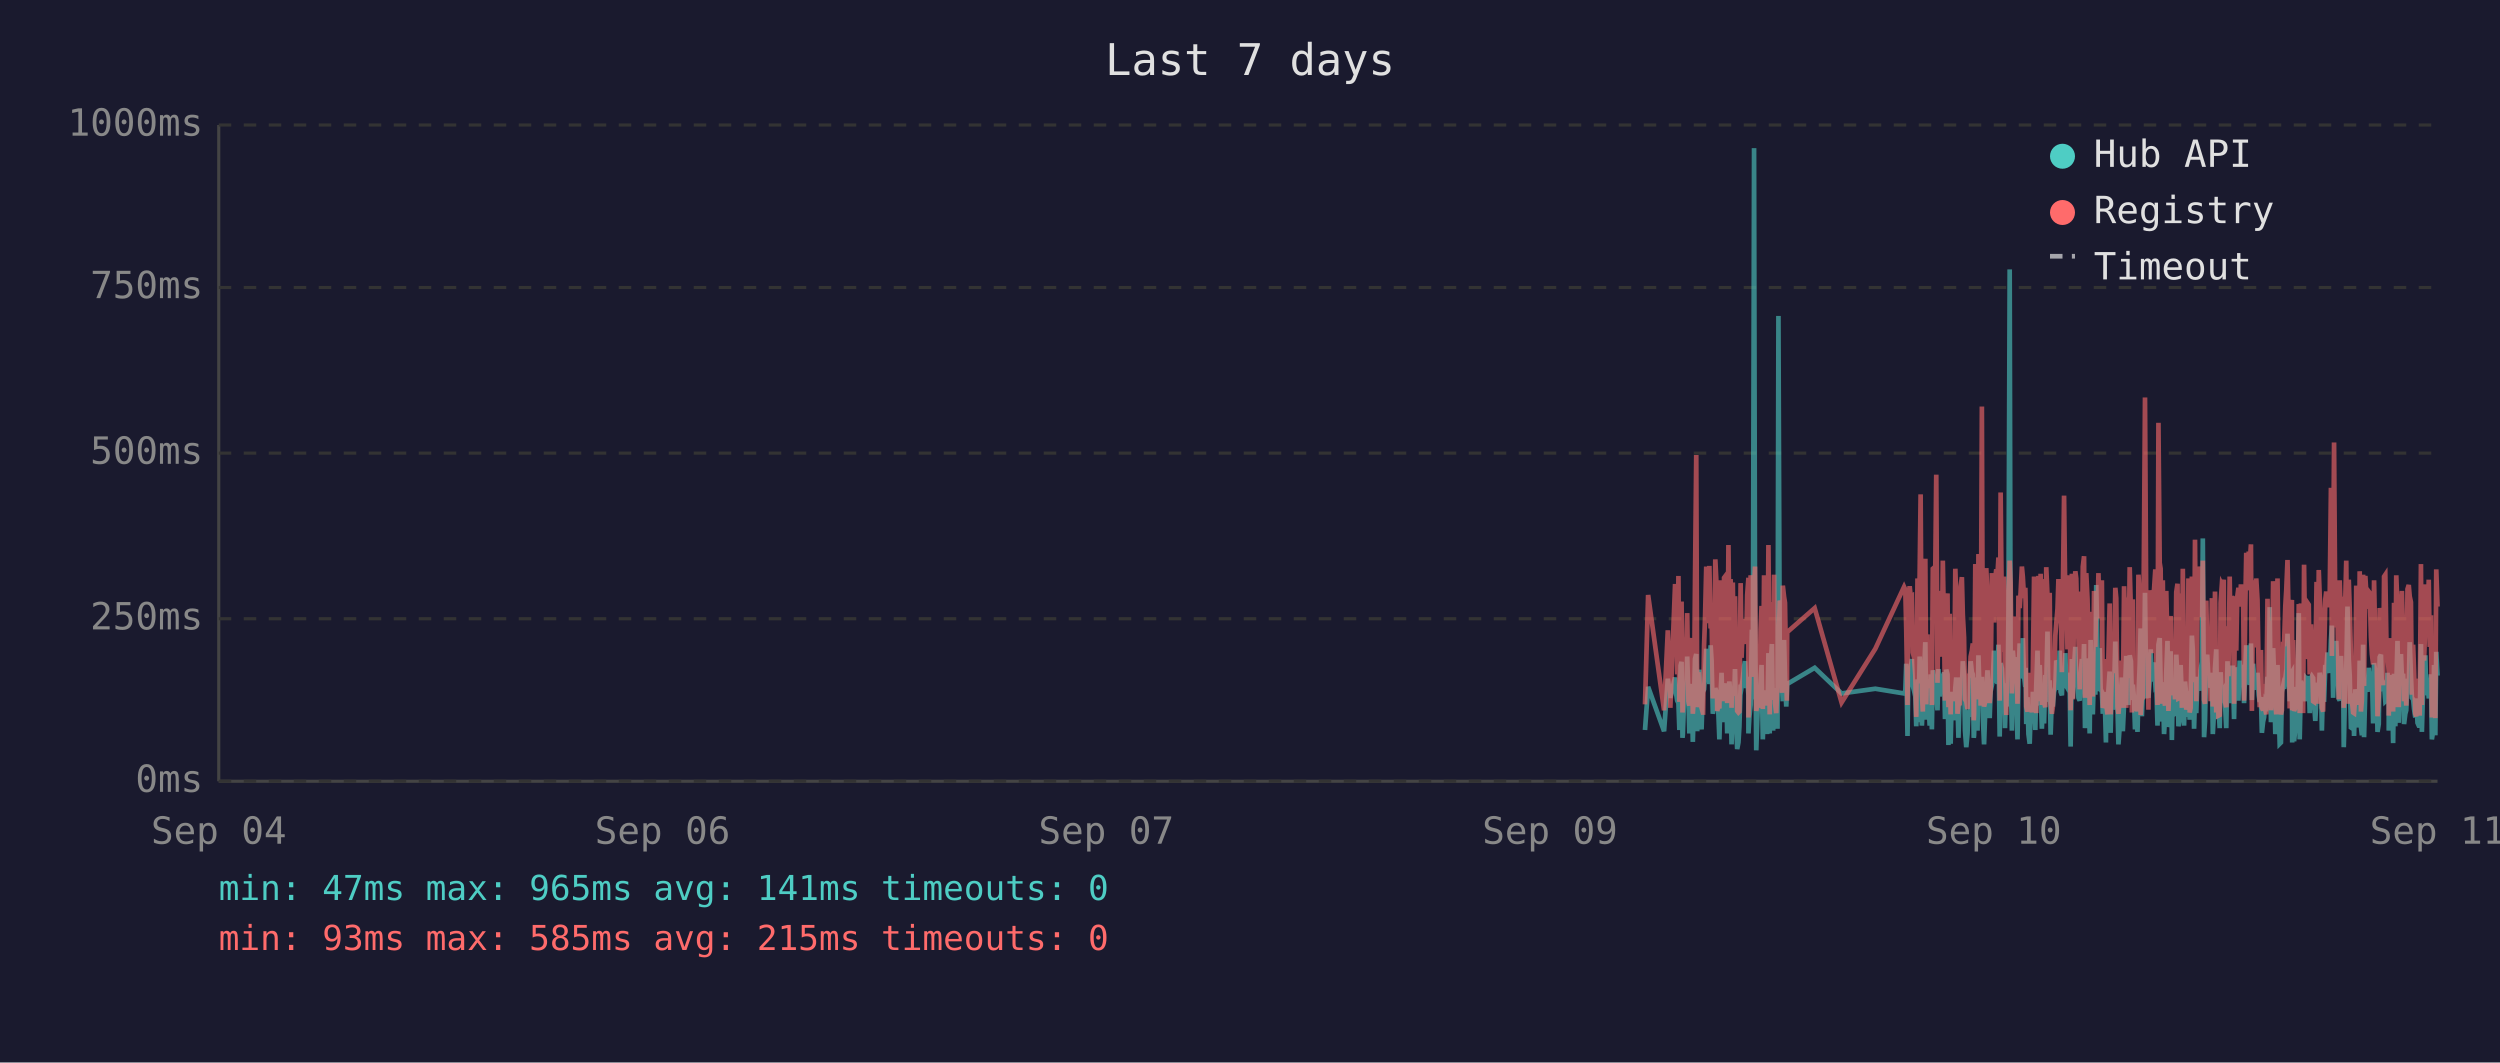
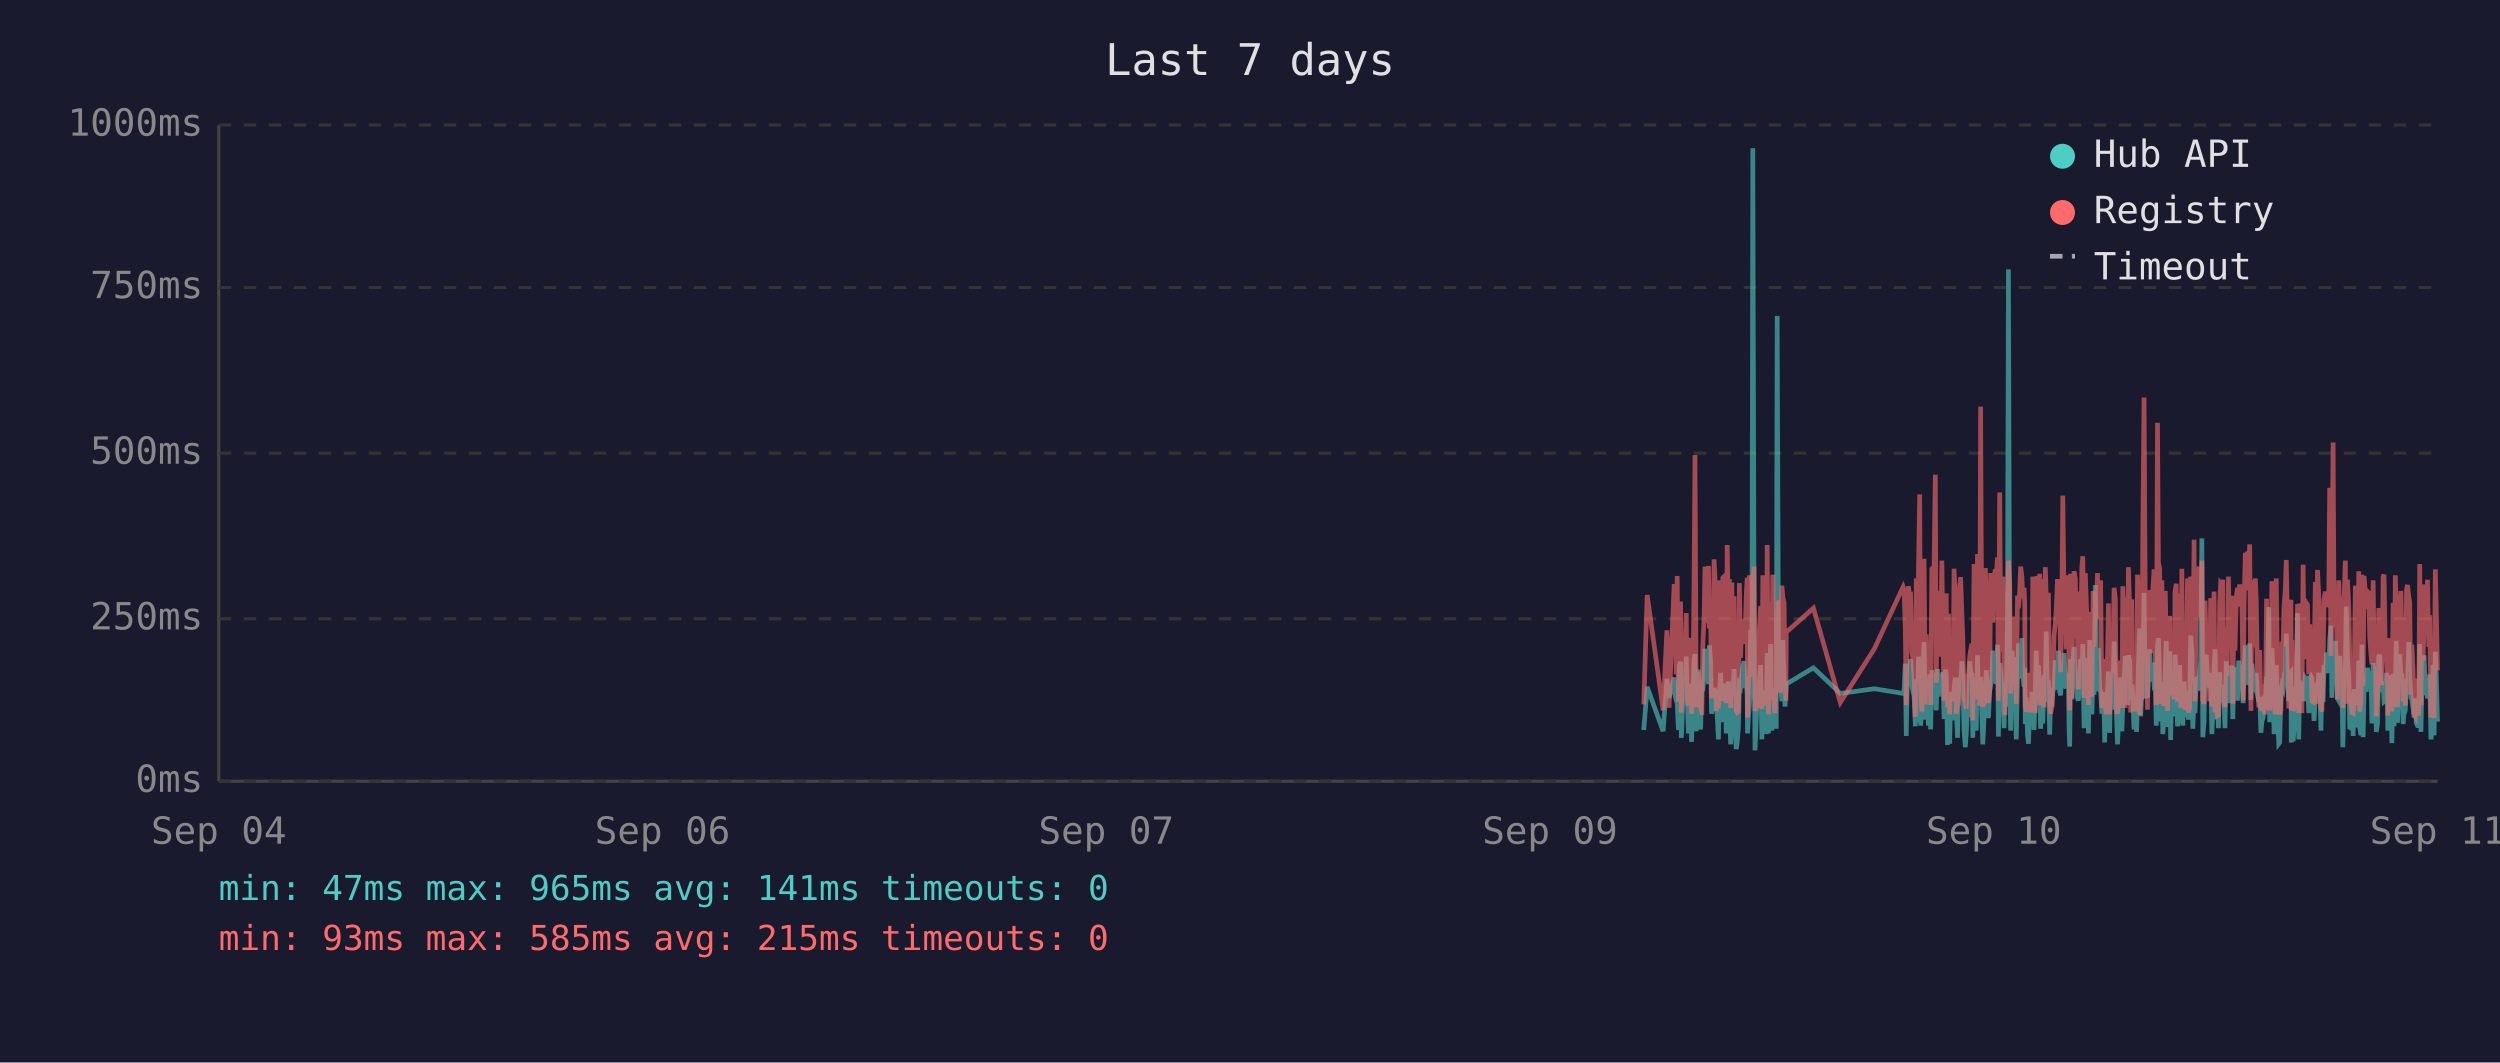
<svg xmlns="http://www.w3.org/2000/svg" viewBox="0 0 800 340" font-family="monospace" font-size="12">
  <rect width="800" height="340" fill="#1a1a2e" />
  <text x="400" y="24" fill="#e0e0e0" font-size="14" text-anchor="middle">Last 7 days</text>
  <line x1="70" y1="40" x2="70" y2="250" stroke="#444" stroke-width="1" />
  <line x1="70" y1="250" x2="780" y2="250" stroke="#444" stroke-width="1" />
  <line x1="70" y1="250" x2="780" y2="250" stroke="#333" stroke-width="1" stroke-dasharray="4" />
  <text x="65" y="250" fill="#888" text-anchor="end" dominant-baseline="middle">0ms</text>
  <line x1="70" y1="198" x2="780" y2="198" stroke="#333" stroke-width="1" stroke-dasharray="4" />
  <text x="65" y="198" fill="#888" text-anchor="end" dominant-baseline="middle">250ms</text>
  <line x1="70" y1="145" x2="780" y2="145" stroke="#333" stroke-width="1" stroke-dasharray="4" />
  <text x="65" y="145" fill="#888" text-anchor="end" dominant-baseline="middle">500ms</text>
  <line x1="70" y1="92" x2="780" y2="92" stroke="#333" stroke-width="1" stroke-dasharray="4" />
  <text x="65" y="92" fill="#888" text-anchor="end" dominant-baseline="middle">750ms</text>
  <line x1="70" y1="40" x2="780" y2="40" stroke="#333" stroke-width="1" stroke-dasharray="4" />
  <text x="65" y="40" fill="#888" text-anchor="end" dominant-baseline="middle">1000ms</text>
  <text x="70" y="270" fill="#888" text-anchor="middle">Sep 04</text>
  <text x="212" y="270" fill="#888" text-anchor="middle">Sep 06</text>
  <text x="354" y="270" fill="#888" text-anchor="middle">Sep 07</text>
  <text x="496" y="270" fill="#888" text-anchor="middle">Sep 09</text>
  <text x="638" y="270" fill="#888" text-anchor="middle">Sep 10</text>
  <text x="780" y="270" fill="#888" text-anchor="middle">Sep 11</text>
-   <polyline points="526.4,233.6 527.4,219.8 532.5,234.0 533.7,217.2 534.5,223.3 536.0,216.8 536.4,222.3 536.7,224.2 537.1,225.0 537.4,233.6 537.8,213.0 538.1,211.8 538.4,236.1 538.5,235.1 538.9,223.8 539.2,221.2 539.6,222.3 539.9,210.1 540.3,223.3 540.6,234.7 541.0,220.6 541.3,218.9 541.7,237.4 542.1,223.1 542.4,210.9 542.8,209.3 543.1,234.0 543.5,217.0 543.8,214.3 544.2,230.9 544.5,233.4 544.9,220.6 545.0,221.2 545.3,220.6 545.6,215.8 546.0,207.6 546.3,216.6 546.7,213.9 547.0,218.9 547.4,206.5 547.7,211.4 548.1,228.4 548.5,226.1 548.9,220.2 549.2,221.2 549.5,221.9 549.9,228.8 550.2,236.6 550.6,221.9 550.9,215.3 551.3,231.1 551.7,221.9 552.0,221.2 552.4,218.7 552.7,234.7 553.1,221.2 553.4,218.1 553.8,223.1 554.1,238.2 554.5,220.8 554.9,224.8 555.2,214.1 555.6,232.6 555.9,239.7 556.3,237.6 556.6,232.6 557.0,219.1 557.3,219.8 557.7,217.2 558.1,213.2 558.4,211.6 558.8,220.2 559.1,216.6 559.5,222.5 559.5,234.7 559.8,229.4 560.2,225.6 560.6,201.5 560.9,223.8 561.3,47.4 561.6,196.0 562.0,240.1 562.3,231.1 562.7,221.0 563.0,225.0 563.4,217.9 563.7,212.8 564.1,236.6 564.5,222.7 564.8,222.9 565.2,221.0 565.5,234.9 565.9,209.0 566.3,234.7 566.6,213.5 567.0,206.1 567.4,233.8 567.7,220.2 568.0,230.7 568.4,223.8 568.8,233.2 569.1,101.1 569.5,207.2 569.8,217.9 570.2,218.9 570.5,224.4 570.9,204.8 571.2,216.6 571.6,226.1 571.8,221.2 571.9,218.9 580.7,213.7 589.3,221.9 600.1,220.4 609.3,221.9 609.7,221.0 610.0,212.4 610.4,235.5 610.7,214.1 611.1,215.3 611.4,214.3 611.8,210.9 612.1,219.5 612.5,221.0 612.9,222.9 613.2,232.4 613.6,217.4 613.9,231.1 614.3,210.1 614.6,216.0 615.0,232.2 615.3,226.1 615.7,216.2 616.1,205.5 616.4,230.3 616.8,217.4 617.1,224.4 617.5,232.2 617.8,215.8 618.2,233.4 618.5,214.5 619.3,219.3 619.6,221.9 620.0,227.3 620.3,214.1 620.7,222.9 621.0,215.6 621.4,218.3 621.7,220.0 622.1,215.1 622.4,230.1 622.8,214.3 623.2,215.8 623.5,238.4 623.9,223.8 624.2,238.0 624.6,222.1 624.9,222.1 625.3,230.5 625.7,220.2 626.0,216.8 626.4,225.6 626.7,236.1 627.1,221.9 627.4,216.8 627.8,220.6 628.1,211.6 628.5,216.6 628.8,233.8 629.2,239.1 629.6,234.9 629.9,227.3 630.3,229.4 630.6,211.6 631.0,215.1 631.3,215.8 631.6,236.1 631.7,235.3 632.1,221.7 632.4,216.8 632.8,233.8 633.1,209.7 633.5,223.8 633.8,222.7 634.2,216.6 634.5,229.4 634.9,238.2 635.2,229.6 635.6,220.4 636.0,214.5 636.3,220.4 636.7,229.8 637.0,221.2 637.4,219.3 637.7,217.4 638.1,208.2 638.5,218.5 638.8,208.2 639.2,218.9 639.5,206.3 639.9,235.7 640.2,212.2 640.6,213.9 640.9,219.8 641.3,218.7 641.6,233.0 642.0,219.3 642.4,226.1 642.7,197.1 643.1,86.2 643.4,216.0 643.8,233.8 644.1,208.2 644.5,213.0 644.9,210.3 645.2,223.3 645.6,236.6 645.9,217.9 646.3,205.9 646.6,216.4 647.0,216.4 647.3,204.2 647.7,216.4 648.1,219.8 648.2,213.7 648.4,231.7 648.8,223.1 649.1,234.9 649.5,238.0 649.8,228.2 650.2,231.5 650.5,222.1 650.9,222.1 651.3,233.6 651.6,219.5 652.0,208.2 652.3,225.8 652.7,212.8 653.0,221.0 653.4,233.2 653.7,224.4 654.1,231.5 654.5,216.0 654.8,218.9 655.2,202.1 655.5,224.6 655.9,217.7 656.2,235.1 656.6,222.9 656.9,226.1 657.3,221.4 657.7,219.8 658.0,211.4 658.4,212.2 658.7,220.8 659.1,208.2 659.4,221.4 659.8,222.5 660.1,214.9 660.5,220.2 660.9,209.0 661.2,219.5 661.6,220.2 661.9,215.3 662.3,218.7 662.5,233.4 662.6,238.9 663.0,210.9 663.3,223.5 663.7,213.2 664.1,207.0 664.4,219.5 664.8,216.4 665.1,223.3 665.5,224.2 665.8,215.3 666.2,210.9 666.5,221.0 666.9,206.1 667.2,233.0 667.6,220.4 668.0,210.7 668.3,220.2 668.7,234.7 669.0,204.8 669.4,219.1 669.7,228.6 670.1,214.3 670.5,222.3 670.8,187.2 671.2,208.6 671.5,221.2 671.9,207.4 672.2,220.6 672.6,221.4 672.9,228.4 673.3,223.5 673.6,226.5 673.9,237.6 674.0,221.4 674.4,234.2 674.7,220.8 675.1,214.9 675.4,234.5 675.8,217.0 676.1,227.1 676.5,221.7 676.9,205.3 677.2,215.6 677.6,226.5 677.9,238.2 678.3,232.6 678.6,223.3 679.0,216.8 679.3,234.0 679.7,225.4 680.1,218.1 680.4,209.9 680.8,218.3 681.1,225.6 681.5,209.7 681.9,211.6 682.2,224.0 682.5,219.1 682.7,221.4 682.9,223.8 683.2,233.4 683.6,226.7 684.0,234.2 684.3,222.9 684.7,213.0 685.0,201.1 685.4,229.2 685.7,220.8 686.1,215.8 686.4,189.7 686.8,223.5 687.2,208.8 687.5,223.3 687.9,217.7 688.2,207.8 688.6,218.1 688.9,213.9 689.3,212.0 689.7,218.9 690.0,218.3 690.4,232.2 690.7,206.3 691.1,204.2 691.4,218.5 691.8,230.9 692.1,218.3 692.5,234.9 692.8,229.8 693.2,215.3 693.6,205.1 693.9,232.6 694.3,231.1 694.6,208.4 695.0,236.8 695.3,218.9 695.7,228.6 696.0,228.4 696.4,209.5 696.8,217.0 697.1,232.4 697.5,230.1 697.8,212.8 698.2,223.8 698.5,221.4 698.9,232.2 699.2,218.1 699.6,222.5 700.0,229.4 700.3,221.2 700.7,230.3 701.0,224.2 701.4,203.4 701.7,208.2 702.1,233.2 702.4,222.9 702.8,228.2 703.2,216.6 703.5,219.3 703.9,221.0 704.2,214.5 704.6,211.8 704.9,172.3 705.3,235.9 705.6,230.9 706.0,211.6 706.3,209.5 706.7,217.2 707.1,218.7 707.4,220.0 707.8,215.3 708.1,234.9 708.5,227.3 708.8,213.9 709.2,207.8 709.5,230.1 709.9,225.4 710.3,233.0 710.6,215.1 711.0,225.0 711.3,219.3 711.6,220.8 711.7,220.6 712.0,225.0 712.4,233.0 712.8,211.6 713.1,222.9 713.5,220.0 713.8,225.0 714.2,213.7 714.5,213.7 714.9,230.1 715.2,213.5 715.6,224.2 715.9,214.9 716.3,224.2 716.7,211.4 717.1,218.7 717.4,212.8 717.8,215.1 718.1,225.0 718.5,213.7 718.8,206.5 719.2,213.9 719.6,217.7 719.9,219.1 720.3,205.9 720.6,224.0 721.0,212.4 721.3,216.4 721.7,219.8 722.0,220.6 722.4,215.3 722.8,222.5 723.1,224.6 723.5,223.1 723.8,234.5 724.2,230.9 724.5,229.6 724.9,224.6 725.2,225.2 725.6,216.6 726.0,218.3 726.3,194.3 726.7,231.1 727.0,223.3 727.4,207.4 727.7,216.2 728.1,234.9 728.4,231.7 728.8,212.8 729.2,226.5 729.5,238.0 729.9,237.6 730.2,221.4 730.6,219.5 730.9,220.4 731.3,217.2 731.6,217.9 732.0,202.8 732.4,216.6 732.7,224.4 733.1,215.6 733.4,215.1 733.5,237.6 733.8,219.8 734.1,237.2 734.5,233.2 734.8,222.9 735.2,224.2 735.6,196.2 735.9,236.6 736.3,217.9 736.6,218.9 737.0,223.3 737.3,218.5 737.7,224.4 738.0,217.2 738.4,217.7 738.8,216.4 739.1,228.2 739.5,217.0 739.8,216.4 740.2,217.0 740.5,224.8 740.9,230.7 741.3,222.5 741.6,218.5 742.0,221.2 742.3,215.3 742.7,217.4 743.0,233.8 743.4,217.4 743.7,224.6 744.1,212.8 744.4,214.9 744.8,208.8 745.2,214.1 745.5,215.3 745.9,204.8 746.2,200.2 746.6,223.3 746.9,211.4 747.3,209.3 747.6,205.1 748.0,215.1 748.4,223.5 748.7,224.2 749.1,209.9 749.4,216.8 749.8,214.9 750.0,239.1 750.1,235.5 750.5,216.4 750.8,214.7 751.2,194.1 751.6,210.9 751.9,216.2 752.3,232.8 752.6,233.0 753.0,221.9 753.3,235.5 753.7,220.6 754.0,222.3 754.4,226.1 754.8,232.8 755.1,211.4 755.5,232.6 755.8,235.3 756.2,206.3 756.5,235.9 756.9,220.4 757.2,217.2 757.6,221.4 758.0,213.7 758.3,217.0 758.7,218.3 759.0,214.9 759.4,231.5 759.7,212.2 760.1,215.1 760.5,217.4 760.8,234.2 761.2,231.7 761.5,210.3 761.9,209.5 762.2,220.2 762.6,219.8 762.9,219.3 763.3,224.4 763.7,224.0 764.0,215.3 764.4,224.4 764.4,233.8 764.7,220.2 765.1,228.6 765.4,216.0 765.8,237.8 766.1,215.6 766.5,232.4 766.8,220.2 767.2,205.1 767.6,231.3 767.9,220.2 768.3,209.3 768.6,216.6 769.0,215.6 769.3,231.7 769.7,228.4 770.0,227.3 770.4,217.2 770.8,221.0 771.1,205.5 771.5,216.2 771.8,223.3 772.2,223.8 772.5,226.9 772.9,229.6 773.2,223.5 773.6,231.3 774.0,232.2 774.3,232.2 774.7,206.1 775.0,234.2 775.4,219.8 775.7,221.4 776.1,209.7 776.4,222.5 776.8,218.1 777.2,223.5 777.5,220.2 777.9,215.8 778.2,236.6 778.6,234.0 778.9,212.8 779.3,235.3 779.6,208.6 780.0,216.2" fill="none" stroke="#4ecdc4" stroke-width="1.5" opacity="0.6" />
-   <polyline points="526.4,225.4 527.4,190.4 532.5,227.3 533.7,201.7 534.5,226.5 536.0,187.6 536.4,187.6 536.7,215.8 537.1,184.3 537.4,224.6 537.8,206.3 538.1,192.5 538.4,228.0 538.5,225.8 538.9,209.0 539.2,204.0 539.6,209.0 539.9,196.2 540.3,224.4 540.6,225.8 541.0,206.1 541.3,204.2 541.7,228.4 542.1,222.3 542.4,186.0 542.8,145.6 543.1,226.3 543.5,215.1 543.8,226.3 544.2,224.2 544.5,226.5 544.9,228.0 545.0,228.0 545.3,206.5 545.6,198.1 546.0,181.3 546.3,193.1 546.7,199.4 547.0,181.1 547.4,201.1 547.7,196.7 548.1,223.5 548.5,214.9 548.9,179.0 549.2,185.3 549.5,227.5 549.9,225.8 550.2,226.7 550.6,185.7 550.9,209.5 551.3,224.4 551.7,184.9 552.0,184.5 552.4,206.3 552.7,225.0 553.1,174.4 553.4,200.7 553.8,185.3 554.1,226.5 554.5,186.4 554.9,222.7 555.2,190.8 555.6,216.6 555.9,227.5 556.3,228.0 556.6,227.7 557.0,186.6 557.3,210.5 557.7,200.2 558.1,200.4 558.4,198.1 558.8,206.1 559.1,190.4 559.5,184.9 559.5,229.6 559.8,217.7 560.2,184.1 560.6,188.3 560.9,216.6 561.3,187.8 561.6,181.3 562.0,227.5 562.3,225.6 562.7,207.4 563.0,226.5 563.4,201.3 563.7,193.9 564.1,226.9 564.5,184.1 564.8,209.0 565.2,185.5 565.5,225.8 565.9,174.4 566.3,228.6 566.6,192.7 567.0,197.5 567.4,224.0 567.7,183.9 568.0,225.0 568.4,228.2 568.8,216.0 569.1,209.9 569.5,192.2 569.8,193.3 570.2,221.7 570.5,187.4 570.9,191.0 571.2,192.9 571.6,217.2 571.8,224.2 571.9,202.3 580.7,194.6 589.3,224.8 600.1,207.6 609.3,187.8 609.7,188.7 610.0,201.7 610.4,225.6 610.7,191.0 611.1,187.6 611.4,190.8 611.8,190.6 612.1,208.8 612.5,210.5 612.9,216.0 613.2,229.4 613.6,185.1 613.9,218.7 614.3,182.8 614.6,158.2 615.0,221.7 615.3,227.7 615.7,191.8 616.1,178.8 616.4,225.4 616.8,203.0 617.1,219.5 617.5,219.3 617.8,205.3 618.2,225.6 618.5,182.0 619.3,181.3 619.6,151.9 620.0,218.5 620.3,189.1 620.7,208.0 621.0,207.4 621.4,210.1 621.7,179.4 622.1,202.1 622.4,224.2 622.8,194.3 623.2,189.9 623.5,226.3 623.9,196.4 624.2,228.6 624.6,206.5 624.9,217.4 625.3,224.4 625.7,182.0 626.0,191.4 626.4,228.4 626.7,225.4 627.1,225.2 627.4,187.6 627.8,184.7 628.1,196.7 628.5,204.0 628.8,223.8 629.2,224.4 629.6,226.9 629.9,215.6 630.3,216.8 630.6,210.1 631.0,208.2 631.3,205.9 631.6,230.5 631.7,228.4 632.1,180.5 632.4,186.4 632.8,223.8 633.1,177.3 633.5,184.7 633.8,225.8 634.2,130.1 634.5,217.2 634.9,226.1 635.2,224.8 635.6,181.8 636.0,190.8 636.3,201.7 636.7,225.0 637.0,221.0 637.4,183.4 637.7,192.7 638.1,199.2 638.5,184.9 638.8,182.2 639.2,183.9 639.5,178.4 639.9,224.2 640.2,157.6 640.6,197.7 640.9,208.6 641.3,184.5 641.6,214.1 642.0,228.8 642.4,206.5 642.7,194.6 643.1,179.4 643.4,186.6 643.8,221.9 644.1,214.1 644.5,203.6 644.9,197.3 645.2,208.8 645.6,225.2 645.9,190.6 646.3,194.6 646.6,189.5 647.0,181.3 647.3,184.5 647.7,191.4 648.1,188.1 648.2,192.7 648.4,226.1 648.8,227.7 649.1,225.0 649.5,223.5 649.8,215.3 650.2,228.0 650.5,215.1 650.9,184.5 651.3,215.3 651.6,228.2 652.0,197.3 652.3,184.3 652.7,224.4 653.0,183.6 653.4,225.6 653.7,185.3 654.1,224.8 654.5,226.3 654.8,181.5 655.2,190.8 655.5,213.5 655.9,189.7 656.2,225.0 656.6,228.4 656.9,226.3 657.3,217.7 657.7,203.4 658.0,199.6 658.4,194.8 658.7,185.3 659.1,199.4 659.4,188.9 659.8,215.1 660.1,190.6 660.5,158.6 660.9,192.7 661.2,187.8 661.6,207.8 661.9,195.0 662.3,184.1 662.5,216.0 662.6,227.3 663.0,183.6 663.3,223.8 663.7,194.3 664.1,182.8 664.4,185.1 664.8,202.3 665.1,204.4 665.5,220.6 665.8,189.3 666.2,207.8 666.5,181.3 666.9,178.0 667.2,223.3 667.6,183.4 668.0,191.6 668.3,204.0 668.7,225.6 669.0,195.8 669.4,210.1 669.7,222.9 670.1,189.1 670.5,207.0 670.8,191.2 671.2,197.5 671.5,183.4 671.9,197.9 672.2,193.5 672.6,185.7 672.9,226.5 673.3,225.4 673.6,210.9 673.9,226.7 674.0,225.2 674.4,228.6 674.7,210.1 675.1,193.1 675.4,228.6 675.8,214.7 676.1,214.9 676.5,214.5 676.9,188.1 677.2,191.4 677.6,226.3 677.9,228.4 678.3,223.8 678.6,211.4 679.0,216.8 679.3,226.5 679.7,187.6 680.1,203.4 680.4,226.5 680.8,191.2 681.1,217.0 681.5,181.5 681.9,196.2 682.2,228.0 682.5,191.8 682.7,225.8 682.9,225.8 683.2,227.5 683.6,218.3 684.0,227.7 684.3,183.9 684.7,190.6 685.0,228.8 685.4,222.9 685.7,223.8 686.1,170.4 686.4,127.2 686.8,196.0 687.2,199.6 687.5,227.1 687.9,188.9 688.2,191.6 688.6,209.0 688.9,192.5 689.3,188.5 689.7,182.2 690.0,209.0 690.4,225.6 690.7,135.3 691.1,180.1 691.4,182.0 691.8,225.2 692.1,185.7 692.5,223.8 692.8,225.8 693.2,189.1 693.6,207.0 693.9,227.5 694.3,216.0 694.6,197.1 695.0,222.5 695.3,214.5 695.7,217.2 696.0,223.8 696.4,189.5 696.8,186.8 697.1,223.5 697.5,223.3 697.8,189.9 698.2,226.5 698.5,182.0 698.9,224.2 699.2,205.3 699.6,227.1 700.0,224.0 700.3,185.1 700.7,228.0 701.0,226.5 701.4,184.5 701.7,207.2 702.1,218.3 702.4,172.7 702.8,224.4 703.2,195.0 703.5,189.7 703.9,181.3 704.2,185.1 704.6,197.5 704.9,179.4 705.3,224.0 705.6,225.2 706.0,192.2 706.3,205.9 706.7,207.4 707.1,210.5 707.4,224.4 707.8,191.4 708.1,226.1 708.5,218.3 708.8,189.3 709.2,228.0 709.5,209.0 709.9,229.0 710.3,228.8 710.6,192.9 711.0,187.0 711.3,187.6 711.6,185.5 711.7,208.0 712.0,224.6 712.4,226.3 712.8,200.4 713.1,216.4 713.5,184.5 713.8,207.2 714.2,190.8 714.5,191.8 714.9,225.2 715.2,190.8 715.6,208.2 715.9,191.2 716.3,188.1 716.7,194.1 717.1,187.0 717.4,193.1 717.8,189.7 718.1,224.2 718.5,193.3 718.8,176.9 719.2,188.9 719.6,176.5 719.9,180.7 720.3,174.2 720.6,227.5 721.0,185.7 721.3,191.0 721.7,207.2 722.0,185.1 722.4,192.0 722.8,216.6 723.1,226.3 723.5,208.0 723.8,226.5 724.2,227.3 724.5,218.9 724.9,227.1 725.2,228.6 725.6,191.6 726.0,227.1 726.3,198.6 726.7,227.3 727.0,218.9 727.4,186.0 727.7,191.0 728.1,224.6 728.4,228.6 728.8,185.1 729.2,217.4 729.5,223.8 729.9,228.6 730.2,227.3 730.6,206.1 730.9,206.1 731.3,193.9 731.6,188.9 732.0,179.2 732.4,200.0 732.7,226.7 733.1,193.9 733.4,192.0 733.5,227.3 733.8,204.8 734.1,227.5 734.5,226.5 734.8,225.4 735.2,226.7 735.6,193.3 735.9,228.2 736.3,193.1 736.6,209.0 737.0,228.2 737.3,180.7 737.7,210.9 738.0,197.7 738.4,192.9 738.8,193.5 739.1,215.8 739.5,199.8 739.8,207.2 740.2,224.4 740.5,224.6 740.9,214.7 741.3,186.2 741.6,225.2 742.0,182.4 742.3,190.6 742.7,197.5 743.0,226.5 743.4,227.7 743.7,212.0 744.1,191.8 744.4,189.3 744.8,194.3 745.2,191.4 745.5,191.4 745.9,156.1 746.2,209.9 746.6,184.3 746.9,141.6 747.3,198.8 747.6,200.7 748.0,195.8 748.4,223.8 748.7,185.7 749.1,197.7 749.4,191.0 749.8,193.5 750.0,226.5 750.1,223.1 750.5,191.6 750.8,179.4 751.2,225.2 751.6,185.5 751.9,194.6 752.3,209.9 752.6,224.2 753.0,228.0 753.3,228.2 753.7,222.5 754.0,187.4 754.4,200.2 754.8,225.6 755.1,182.8 755.5,227.7 755.8,224.0 756.2,183.9 756.5,219.5 756.9,184.3 757.2,189.3 757.6,194.8 758.0,189.3 758.3,189.7 758.7,203.8 759.0,209.3 759.4,212.6 759.7,185.7 760.1,206.5 760.5,207.4 760.8,229.2 761.2,222.7 761.5,194.6 761.9,196.9 762.2,204.0 762.6,219.3 762.9,184.5 763.3,183.9 763.7,208.4 764.0,209.5 764.4,215.1 764.4,229.0 764.7,204.2 765.1,216.2 765.4,208.2 765.8,227.7 766.1,192.9 766.5,226.3 766.8,184.1 767.2,194.3 767.6,226.3 767.9,207.8 768.3,197.3 768.6,189.1 769.0,204.4 769.3,224.4 769.7,217.4 770.0,225.8 770.4,188.5 770.8,187.2 771.1,190.8 771.5,192.7 771.8,222.3 772.2,206.3 772.5,214.9 772.9,228.4 773.2,229.2 773.6,223.8 774.0,217.2 774.3,229.0 774.7,180.5 775.0,225.6 775.4,187.0 775.7,211.4 776.1,199.4 776.4,187.0 776.8,201.3 777.2,185.5 777.5,207.0 777.9,196.9 778.2,229.6 778.6,214.5 778.9,210.3 779.3,229.8 779.6,182.2 780.0,194.1" fill="none" stroke="#ff6b6b" stroke-width="1.5" opacity="0.6" />
+   <polyline points="526.0,233.6 527.1,219.8 532.2,234.0 533.4,217.2 534.1,223.3 535.7,216.8 536.0,222.3 536.4,224.2 536.7,225.0 537.1,233.6 537.4,213.0 537.8,211.8 538.0,236.1 538.1,235.1 538.5,223.8 538.9,221.2 539.2,222.3 539.6,210.1 539.9,223.3 540.3,234.7 540.6,220.6 541.0,218.9 541.3,237.4 541.7,223.1 542.1,210.9 542.4,209.3 542.8,234.0 543.1,217.0 543.5,214.3 543.8,230.9 544.2,233.4 544.5,220.6 544.6,221.2 544.9,220.6 545.3,215.8 545.6,207.6 546.0,216.6 546.3,213.9 546.7,218.9 547.0,206.5 547.4,211.4 547.7,228.4 548.1,226.1 548.5,220.2 548.8,221.2 549.2,221.9 549.5,228.8 549.9,236.6 550.2,221.9 550.6,215.3 550.9,231.1 551.3,221.9 551.7,221.2 552.0,218.7 552.4,234.7 552.7,221.2 553.1,218.1 553.4,223.1 553.8,238.2 554.2,220.8 554.5,224.8 554.9,214.1 555.2,232.6 555.6,239.7 555.9,237.6 556.3,232.6 556.6,219.1 557.0,219.8 557.3,217.2 557.7,213.2 558.1,211.6 558.4,220.2 558.8,216.6 559.1,222.5 559.2,234.7 559.5,229.4 559.8,225.6 560.2,201.5 560.6,223.8 560.9,47.4 561.3,196.0 561.6,240.1 562.0,231.1 562.3,221.0 562.7,225.0 563.0,217.9 563.4,212.8 563.8,236.6 564.1,222.7 564.5,222.9 564.8,221.0 565.2,234.9 565.5,209.0 565.9,234.7 566.3,213.5 566.6,206.1 567.0,233.8 567.3,220.2 567.7,230.7 568.0,223.8 568.4,233.2 568.7,101.1 569.1,207.2 569.5,217.9 569.8,218.9 570.2,224.4 570.5,204.8 570.9,216.6 571.2,226.1 571.5,221.2 571.6,218.9 580.3,213.7 588.9,221.9 599.8,220.4 609.0,221.9 609.3,221.0 609.7,212.4 610.0,235.5 610.4,214.1 610.7,215.3 611.1,214.3 611.4,210.9 611.8,219.5 612.1,221.0 612.5,222.9 612.9,232.4 613.2,217.4 613.6,231.1 613.9,210.1 614.3,216.0 614.6,232.2 615.0,226.1 615.3,216.2 615.7,205.5 616.1,230.3 616.4,217.4 616.8,224.4 617.1,232.2 617.5,215.8 617.8,233.4 618.2,214.5 618.9,219.3 619.3,221.9 619.6,227.3 620.0,214.1 620.3,222.9 620.7,215.6 621.0,218.3 621.4,220.0 621.7,215.1 622.1,230.1 622.5,214.3 622.8,215.8 623.2,238.4 623.5,223.8 623.9,238.0 624.2,222.1 624.6,222.1 624.9,230.5 625.3,220.2 625.7,216.8 626.0,225.6 626.4,236.1 626.7,221.9 627.1,216.8 627.4,220.6 627.8,211.6 628.1,216.6 628.5,233.8 628.9,239.1 629.2,234.9 629.6,227.3 629.9,229.4 630.3,211.6 630.6,215.1 631.0,215.8 631.3,236.1 631.3,235.3 631.7,221.7 632.1,216.8 632.4,233.8 632.8,209.7 633.1,223.8 633.5,222.7 633.8,216.6 634.2,229.4 634.5,238.2 634.9,229.6 635.3,220.4 635.6,214.5 636.0,220.4 636.3,229.8 636.7,221.2 637.0,219.3 637.4,217.4 637.7,208.2 638.1,218.5 638.5,208.2 638.8,218.9 639.2,206.3 639.5,235.7 639.9,212.2 640.2,213.9 640.6,219.8 640.9,218.7 641.3,233.0 641.6,219.3 642.0,226.1 642.4,197.1 642.7,86.2 643.1,216.0 643.4,233.8 643.8,208.2 644.2,213.0 644.5,210.3 644.9,223.3 645.2,236.6 645.6,217.9 645.9,205.9 646.3,216.4 646.6,216.4 647.0,204.2 647.3,216.4 647.7,219.8 647.9,213.7 648.1,231.7 648.4,223.1 648.8,234.9 649.1,238.0 649.5,228.2 649.8,231.5 650.2,222.1 650.5,222.1 650.9,233.6 651.3,219.5 651.6,208.2 652.0,225.8 652.3,212.8 652.7,221.0 653.0,233.2 653.4,224.4 653.7,231.5 654.1,216.0 654.5,218.9 654.8,202.1 655.2,224.6 655.5,217.7 655.9,235.1 656.2,222.9 656.6,226.1 656.9,221.4 657.3,219.8 657.7,211.4 658.0,212.2 658.4,220.8 658.7,208.2 659.1,221.4 659.4,222.5 659.8,214.9 660.1,220.2 660.5,209.0 660.9,219.5 661.2,220.2 661.6,215.3 661.9,218.7 662.1,233.4 662.3,238.9 662.6,210.9 663.0,223.5 663.3,213.2 663.7,207.0 664.1,219.5 664.4,216.4 664.8,223.3 665.1,224.2 665.5,215.3 665.8,210.9 666.2,221.0 666.5,206.1 666.9,233.0 667.3,220.4 667.6,210.7 668.0,220.2 668.3,234.7 668.7,204.8 669.0,219.1 669.4,228.6 669.8,214.3 670.1,222.3 670.5,187.2 670.8,208.6 671.2,221.2 671.5,207.4 671.9,220.6 672.2,221.4 672.6,228.4 672.9,223.5 673.3,226.5 673.5,237.6 673.7,221.4 674.0,234.2 674.4,220.8 674.7,214.9 675.1,234.5 675.4,217.0 675.8,227.1 676.1,221.7 676.5,205.3 676.9,215.6 677.2,226.5 677.6,238.2 677.9,232.6 678.3,223.3 678.6,216.8 679.0,234.0 679.3,225.4 679.7,218.1 680.1,209.9 680.4,218.3 680.8,225.6 681.1,209.7 681.5,211.6 681.8,224.0 682.2,219.1 682.4,221.4 682.5,223.8 682.9,233.4 683.3,226.7 683.7,234.2 684.0,222.9 684.3,213.0 684.7,201.1 685.0,229.2 685.4,220.8 685.7,215.8 686.1,189.7 686.5,223.5 686.8,208.8 687.2,223.3 687.5,217.7 687.9,207.8 688.2,218.1 688.6,213.9 688.9,212.0 689.3,218.9 689.7,218.3 690.0,232.2 690.4,206.3 690.7,204.2 691.1,218.5 691.4,230.9 691.8,218.3 692.1,234.9 692.5,229.8 692.9,215.3 693.2,205.1 693.6,232.6 693.9,231.1 694.3,208.4 694.6,236.8 695.0,218.9 695.3,228.6 695.7,228.4 696.0,209.5 696.4,217.0 696.8,232.4 697.1,230.1 697.5,212.8 697.8,223.8 698.2,221.4 698.5,232.2 698.9,218.1 699.2,222.5 699.6,229.4 700.0,221.2 700.3,230.3 700.7,224.2 701.0,203.4 701.4,208.2 701.7,233.2 702.1,222.9 702.4,228.2 702.8,216.6 703.2,219.3 703.5,221.0 703.9,214.5 704.2,211.8 704.6,172.3 704.9,235.9 705.3,230.9 705.6,211.6 706.0,209.5 706.4,217.2 706.7,218.7 707.1,220.0 707.4,215.3 707.8,234.9 708.1,227.3 708.5,213.9 708.8,207.8 709.2,230.1 709.6,225.4 709.9,233.0 710.3,215.1 710.6,225.0 711.0,219.3 711.3,220.8 711.3,220.6 711.7,225.0 712.0,233.0 712.4,211.6 712.7,222.9 713.1,220.0 713.5,225.0 713.8,213.7 714.2,213.7 714.5,230.1 714.9,213.5 715.2,224.2 715.6,214.9 716.0,224.2 716.4,211.4 716.7,218.7 717.1,212.8 717.4,215.1 717.8,225.0 718.1,213.7 718.5,206.5 718.9,213.9 719.2,217.7 719.6,219.1 719.9,205.9 720.3,224.0 720.6,212.4 721.0,216.4 721.3,219.8 721.7,220.6 722.0,215.3 722.4,222.5 722.8,224.6 723.1,223.1 723.5,234.5 723.8,230.9 724.2,229.6 724.5,224.6 724.9,225.2 725.3,216.6 725.6,218.3 726.0,194.3 726.3,231.1 726.7,223.3 727.0,207.4 727.4,216.2 727.7,234.9 728.1,231.7 728.4,212.8 728.8,226.5 729.2,238.0 729.5,237.6 729.9,221.4 730.2,219.5 730.6,220.4 730.9,217.2 731.3,217.9 731.6,202.8 732.0,216.6 732.4,224.4 732.7,215.6 733.1,215.1 733.2,237.6 733.4,219.8 733.8,237.2 734.1,233.2 734.5,222.9 734.8,224.2 735.2,196.2 735.6,236.6 735.9,217.9 736.3,218.9 736.6,223.3 737.0,218.5 737.3,224.4 737.7,217.2 738.0,217.7 738.4,216.4 738.8,228.2 739.1,217.0 739.5,216.4 739.8,217.0 740.2,224.8 740.5,230.7 740.9,222.5 741.2,218.5 741.6,221.2 742.0,215.3 742.3,217.4 742.7,233.8 743.0,217.4 743.4,224.6 743.7,212.8 744.1,214.9 744.5,208.8 744.8,214.1 745.2,215.3 745.5,204.8 745.9,200.2 746.2,223.3 746.6,211.4 746.9,209.3 747.3,205.1 747.7,215.1 748.0,223.5 748.4,224.2 748.7,209.9 749.1,216.8 749.4,214.9 749.7,239.1 749.8,235.5 750.1,216.4 750.5,214.7 750.8,194.1 751.2,210.9 751.6,216.2 751.9,232.8 752.3,233.0 752.6,221.9 753.0,235.5 753.3,220.6 753.7,222.3 754.0,226.1 754.4,232.8 754.8,211.4 755.1,232.6 755.5,235.3 755.8,206.3 756.2,235.9 756.5,220.4 756.9,217.2 757.2,221.4 757.6,213.7 758.0,217.0 758.3,218.3 758.7,214.9 759.0,231.5 759.4,212.2 759.7,215.1 760.1,217.4 760.4,234.2 760.8,231.7 761.2,210.3 761.5,209.5 761.9,220.2 762.2,219.8 762.6,219.3 762.9,224.4 763.3,224.0 763.7,215.3 764.0,224.4 764.1,233.8 764.4,220.2 764.7,228.6 765.1,216.0 765.4,237.8 765.8,215.6 766.1,232.4 766.5,220.2 766.8,205.1 767.2,231.3 767.6,220.2 767.9,209.3 768.3,216.6 768.6,215.6 769.0,231.7 769.3,228.4 769.7,227.3 770.1,217.2 770.4,221.0 770.8,205.5 771.1,216.2 771.5,223.3 771.8,223.8 772.2,226.9 772.5,229.6 772.9,223.5 773.2,231.3 773.6,232.2 774.0,232.2 774.3,206.1 774.7,234.2 775.0,219.8 775.4,221.4 775.7,209.7 776.1,222.5 776.4,218.1 776.8,223.5 777.2,220.2 777.5,215.8 777.9,236.6 778.2,234.0 778.6,212.8 778.9,235.3 779.3,208.6 779.6,216.2 780.0,230.9" fill="none" stroke="#4ecdc4" stroke-width="1.5" opacity="0.6" />
+   <polyline points="526.0,225.4 527.1,190.4 532.2,227.3 533.4,201.7 534.1,226.5 535.7,187.6 536.0,187.6 536.4,215.8 536.7,184.3 537.1,224.6 537.4,206.3 537.8,192.5 538.0,228.0 538.1,225.8 538.5,209.0 538.9,204.0 539.2,209.0 539.6,196.2 539.9,224.4 540.3,225.8 540.6,206.1 541.0,204.2 541.3,228.4 541.7,222.3 542.1,186.0 542.4,145.6 542.8,226.3 543.1,215.1 543.5,226.3 543.8,224.2 544.2,226.5 544.5,228.0 544.6,228.0 544.9,206.5 545.3,198.1 545.6,181.3 546.0,193.1 546.3,199.4 546.7,181.1 547.0,201.1 547.4,196.7 547.7,223.5 548.1,214.9 548.5,179.0 548.8,185.3 549.2,227.5 549.5,225.8 549.9,226.7 550.2,185.7 550.6,209.5 550.9,224.4 551.3,184.9 551.7,184.5 552.0,206.3 552.4,225.0 552.7,174.4 553.1,200.7 553.4,185.3 553.8,226.5 554.2,186.4 554.5,222.7 554.9,190.8 555.2,216.6 555.6,227.5 555.9,228.0 556.3,227.7 556.6,186.6 557.0,210.5 557.3,200.2 557.7,200.4 558.1,198.1 558.4,206.1 558.8,190.4 559.1,184.9 559.2,229.6 559.5,217.7 559.8,184.1 560.2,188.3 560.6,216.6 560.9,187.8 561.3,181.3 561.6,227.5 562.0,225.6 562.3,207.4 562.7,226.5 563.0,201.3 563.4,193.9 563.8,226.9 564.1,184.1 564.5,209.0 564.8,185.5 565.2,225.8 565.5,174.4 565.9,228.6 566.3,192.7 566.6,197.5 567.0,224.0 567.3,183.9 567.7,225.0 568.0,228.2 568.4,216.0 568.7,209.9 569.1,192.2 569.5,193.3 569.8,221.7 570.2,187.4 570.5,191.0 570.9,192.9 571.2,217.2 571.5,224.2 571.6,202.3 580.3,194.6 588.9,224.8 599.8,207.6 609.0,187.8 609.3,188.7 609.7,201.7 610.0,225.6 610.4,191.0 610.7,187.6 611.1,190.8 611.4,190.6 611.8,208.8 612.1,210.5 612.5,216.0 612.9,229.4 613.2,185.1 613.6,218.7 613.9,182.8 614.3,158.2 614.6,221.7 615.0,227.7 615.3,191.8 615.7,178.8 616.1,225.4 616.4,203.0 616.8,219.5 617.1,219.3 617.5,205.3 617.8,225.6 618.2,182.0 618.9,181.3 619.3,151.9 619.6,218.5 620.0,189.1 620.3,208.0 620.7,207.4 621.0,210.1 621.4,179.4 621.7,202.1 622.1,224.2 622.5,194.3 622.8,189.9 623.2,226.3 623.5,196.4 623.9,228.6 624.2,206.5 624.6,217.4 624.9,224.4 625.3,182.0 625.7,191.4 626.0,228.4 626.4,225.4 626.7,225.2 627.1,187.6 627.4,184.7 627.8,196.7 628.1,204.0 628.5,223.8 628.9,224.4 629.2,226.9 629.6,215.6 629.9,216.8 630.3,210.1 630.6,208.2 631.0,205.9 631.3,230.5 631.3,228.4 631.7,180.5 632.1,186.4 632.4,223.8 632.8,177.3 633.1,184.7 633.5,225.8 633.8,130.1 634.2,217.2 634.5,226.1 634.9,224.8 635.3,181.8 635.6,190.8 636.0,201.7 636.3,225.0 636.7,221.0 637.0,183.4 637.4,192.7 637.7,199.2 638.1,184.9 638.5,182.2 638.8,183.9 639.2,178.4 639.5,224.2 639.9,157.6 640.2,197.7 640.6,208.6 640.9,184.5 641.3,214.1 641.6,228.8 642.0,206.5 642.4,194.6 642.7,179.4 643.1,186.6 643.4,221.9 643.8,214.1 644.2,203.6 644.5,197.3 644.9,208.8 645.2,225.2 645.6,190.6 645.9,194.6 646.3,189.5 646.6,181.3 647.0,184.5 647.3,191.4 647.7,188.1 647.9,192.7 648.1,226.1 648.4,227.7 648.8,225.0 649.1,223.5 649.5,215.3 649.8,228.0 650.2,215.1 650.5,184.5 650.9,215.3 651.3,228.2 651.6,197.3 652.0,184.3 652.3,224.4 652.7,183.6 653.0,225.6 653.4,185.3 653.7,224.8 654.1,226.3 654.5,181.5 654.8,190.8 655.2,213.5 655.5,189.7 655.9,225.0 656.2,228.4 656.6,226.3 656.9,217.7 657.3,203.4 657.7,199.6 658.0,194.8 658.4,185.3 658.7,199.4 659.1,188.9 659.4,215.1 659.8,190.6 660.1,158.6 660.5,192.7 660.9,187.8 661.2,207.8 661.6,195.0 661.9,184.1 662.1,216.0 662.3,227.3 662.6,183.6 663.0,223.8 663.3,194.3 663.7,182.8 664.1,185.1 664.4,202.3 664.8,204.4 665.1,220.6 665.5,189.3 665.8,207.8 666.2,181.3 666.5,178.0 666.9,223.3 667.3,183.4 667.6,191.6 668.0,204.0 668.3,225.6 668.7,195.8 669.0,210.1 669.4,222.9 669.8,189.1 670.1,207.0 670.5,191.2 670.8,197.5 671.2,183.4 671.5,197.9 671.9,193.5 672.2,185.7 672.6,226.5 672.9,225.4 673.3,210.9 673.5,226.7 673.7,225.2 674.0,228.6 674.4,210.1 674.7,193.1 675.1,228.6 675.4,214.7 675.8,214.9 676.1,214.5 676.5,188.1 676.9,191.4 677.2,226.3 677.6,228.4 677.9,223.8 678.3,211.4 678.6,216.8 679.0,226.5 679.3,187.6 679.7,203.4 680.1,226.5 680.4,191.2 680.8,217.0 681.1,181.5 681.5,196.2 681.8,228.0 682.2,191.8 682.4,225.8 682.5,225.8 682.9,227.5 683.3,218.3 683.7,227.7 684.0,183.9 684.3,190.6 684.7,228.8 685.0,222.9 685.4,223.8 685.7,170.4 686.1,127.2 686.5,196.0 686.8,199.6 687.2,227.1 687.5,188.9 687.9,191.6 688.2,209.0 688.6,192.5 688.9,188.5 689.3,182.2 689.7,209.0 690.0,225.6 690.4,135.3 690.7,180.1 691.1,182.0 691.4,225.2 691.8,185.7 692.1,223.8 692.5,225.8 692.9,189.1 693.2,207.0 693.6,227.5 693.9,216.0 694.3,197.1 694.6,222.5 695.0,214.5 695.3,217.2 695.7,223.8 696.0,189.5 696.4,186.8 696.8,223.5 697.1,223.3 697.5,189.9 697.8,226.5 698.2,182.0 698.5,224.2 698.9,205.3 699.2,227.1 699.6,224.0 700.0,185.1 700.3,228.0 700.7,226.5 701.0,184.5 701.4,207.2 701.7,218.3 702.1,172.7 702.4,224.4 702.8,195.0 703.2,189.7 703.5,181.3 703.9,185.1 704.2,197.5 704.6,179.4 704.9,224.0 705.3,225.2 705.6,192.2 706.0,205.9 706.4,207.4 706.7,210.5 707.1,224.4 707.4,191.4 707.8,226.1 708.1,218.3 708.5,189.3 708.8,228.0 709.2,209.0 709.6,229.0 709.9,228.8 710.3,192.9 710.6,187.0 711.0,187.6 711.3,185.5 711.3,208.0 711.7,224.6 712.0,226.3 712.4,200.4 712.7,216.4 713.1,184.5 713.5,207.2 713.8,190.8 714.2,191.8 714.5,225.2 714.9,190.8 715.2,208.2 715.6,191.2 716.0,188.1 716.4,194.1 716.7,187.0 717.1,193.1 717.4,189.7 717.8,224.2 718.1,193.3 718.5,176.9 718.9,188.9 719.2,176.5 719.6,180.7 719.9,174.2 720.3,227.5 720.6,185.7 721.0,191.0 721.3,207.2 721.7,185.1 722.0,192.0 722.4,216.6 722.8,226.3 723.1,208.0 723.5,226.5 723.8,227.3 724.2,218.9 724.5,227.1 724.9,228.6 725.3,191.6 725.6,227.1 726.0,198.6 726.3,227.3 726.7,218.9 727.0,186.0 727.4,191.0 727.7,224.6 728.1,228.6 728.4,185.1 728.8,217.4 729.2,223.8 729.5,228.6 729.9,227.3 730.2,206.1 730.6,206.1 730.9,193.9 731.3,188.9 731.6,179.2 732.0,200.0 732.4,226.7 732.7,193.9 733.1,192.0 733.2,227.3 733.4,204.8 733.8,227.5 734.1,226.5 734.5,225.4 734.8,226.7 735.2,193.3 735.6,228.2 735.9,193.1 736.3,209.0 736.6,228.2 737.0,180.7 737.3,210.9 737.7,197.7 738.0,192.9 738.4,193.5 738.8,215.8 739.1,199.8 739.5,207.2 739.8,224.4 740.2,224.6 740.5,214.7 740.9,186.2 741.2,225.2 741.6,182.4 742.0,190.6 742.3,197.5 742.7,226.5 743.0,227.7 743.4,212.0 743.7,191.8 744.1,189.3 744.5,194.3 744.8,191.4 745.2,191.4 745.5,156.1 745.9,209.9 746.2,184.3 746.6,141.6 746.9,198.8 747.3,200.7 747.7,195.8 748.0,223.8 748.4,185.7 748.7,197.7 749.1,191.0 749.4,193.5 749.7,226.5 749.8,223.1 750.1,191.6 750.5,179.4 750.8,225.2 751.2,185.5 751.6,194.6 751.9,209.9 752.3,224.2 752.6,228.0 753.0,228.2 753.3,222.5 753.7,187.4 754.0,200.2 754.4,225.6 754.8,182.8 755.1,227.7 755.5,224.0 755.8,183.9 756.2,219.5 756.5,184.3 756.9,189.3 757.2,194.8 757.6,189.3 758.0,189.7 758.3,203.8 758.7,209.3 759.0,212.6 759.4,185.7 759.7,206.5 760.1,207.4 760.4,229.2 760.8,222.7 761.2,194.6 761.5,196.9 761.9,204.0 762.2,219.3 762.6,184.5 762.9,183.9 763.3,208.4 763.7,209.5 764.0,215.1 764.1,229.0 764.4,204.2 764.7,216.2 765.1,208.2 765.4,227.7 765.8,192.9 766.1,226.3 766.5,184.1 766.8,194.3 767.2,226.3 767.6,207.8 767.9,197.3 768.3,189.1 768.6,204.4 769.0,224.4 769.3,217.4 769.7,225.8 770.1,188.5 770.4,187.2 770.8,190.8 771.1,192.7 771.5,222.3 771.8,206.3 772.2,214.9 772.5,228.4 772.9,229.2 773.2,223.8 773.6,217.2 774.0,229.0 774.3,180.5 774.7,225.6 775.0,187.0 775.4,211.4 775.7,199.4 776.1,187.0 776.4,201.3 776.8,185.5 777.2,207.0 777.5,196.9 777.9,229.6 778.2,214.5 778.6,210.3 778.9,229.8 779.3,182.2 779.6,194.1 780.0,214.5" fill="none" stroke="#ff6b6b" stroke-width="1.5" opacity="0.6" />
  <circle cx="660" cy="50" r="4" fill="#4ecdc4" />
  <text x="670" y="50" fill="#e0e0e0" dominant-baseline="middle">Hub API</text>
  <circle cx="660" cy="68" r="4" fill="#ff6b6b" />
  <text x="670" y="68" fill="#e0e0e0" dominant-baseline="middle">Registry</text>
  <line x1="656" y1="82" x2="664" y2="82" stroke="#e0e0e0" stroke-width="1.5" stroke-dasharray="4,3" opacity="0.7" />
  <text x="670" y="86" fill="#e0e0e0" dominant-baseline="middle">Timeout</text>
  <text x="70" y="288" fill="#4ecdc4" font-size="11">min: 47ms  max: 965ms  avg: 141ms  timeouts: 0</text>
  <text x="70" y="304" fill="#ff6b6b" font-size="11">min: 93ms  max: 585ms  avg: 215ms  timeouts: 0</text>
</svg>
